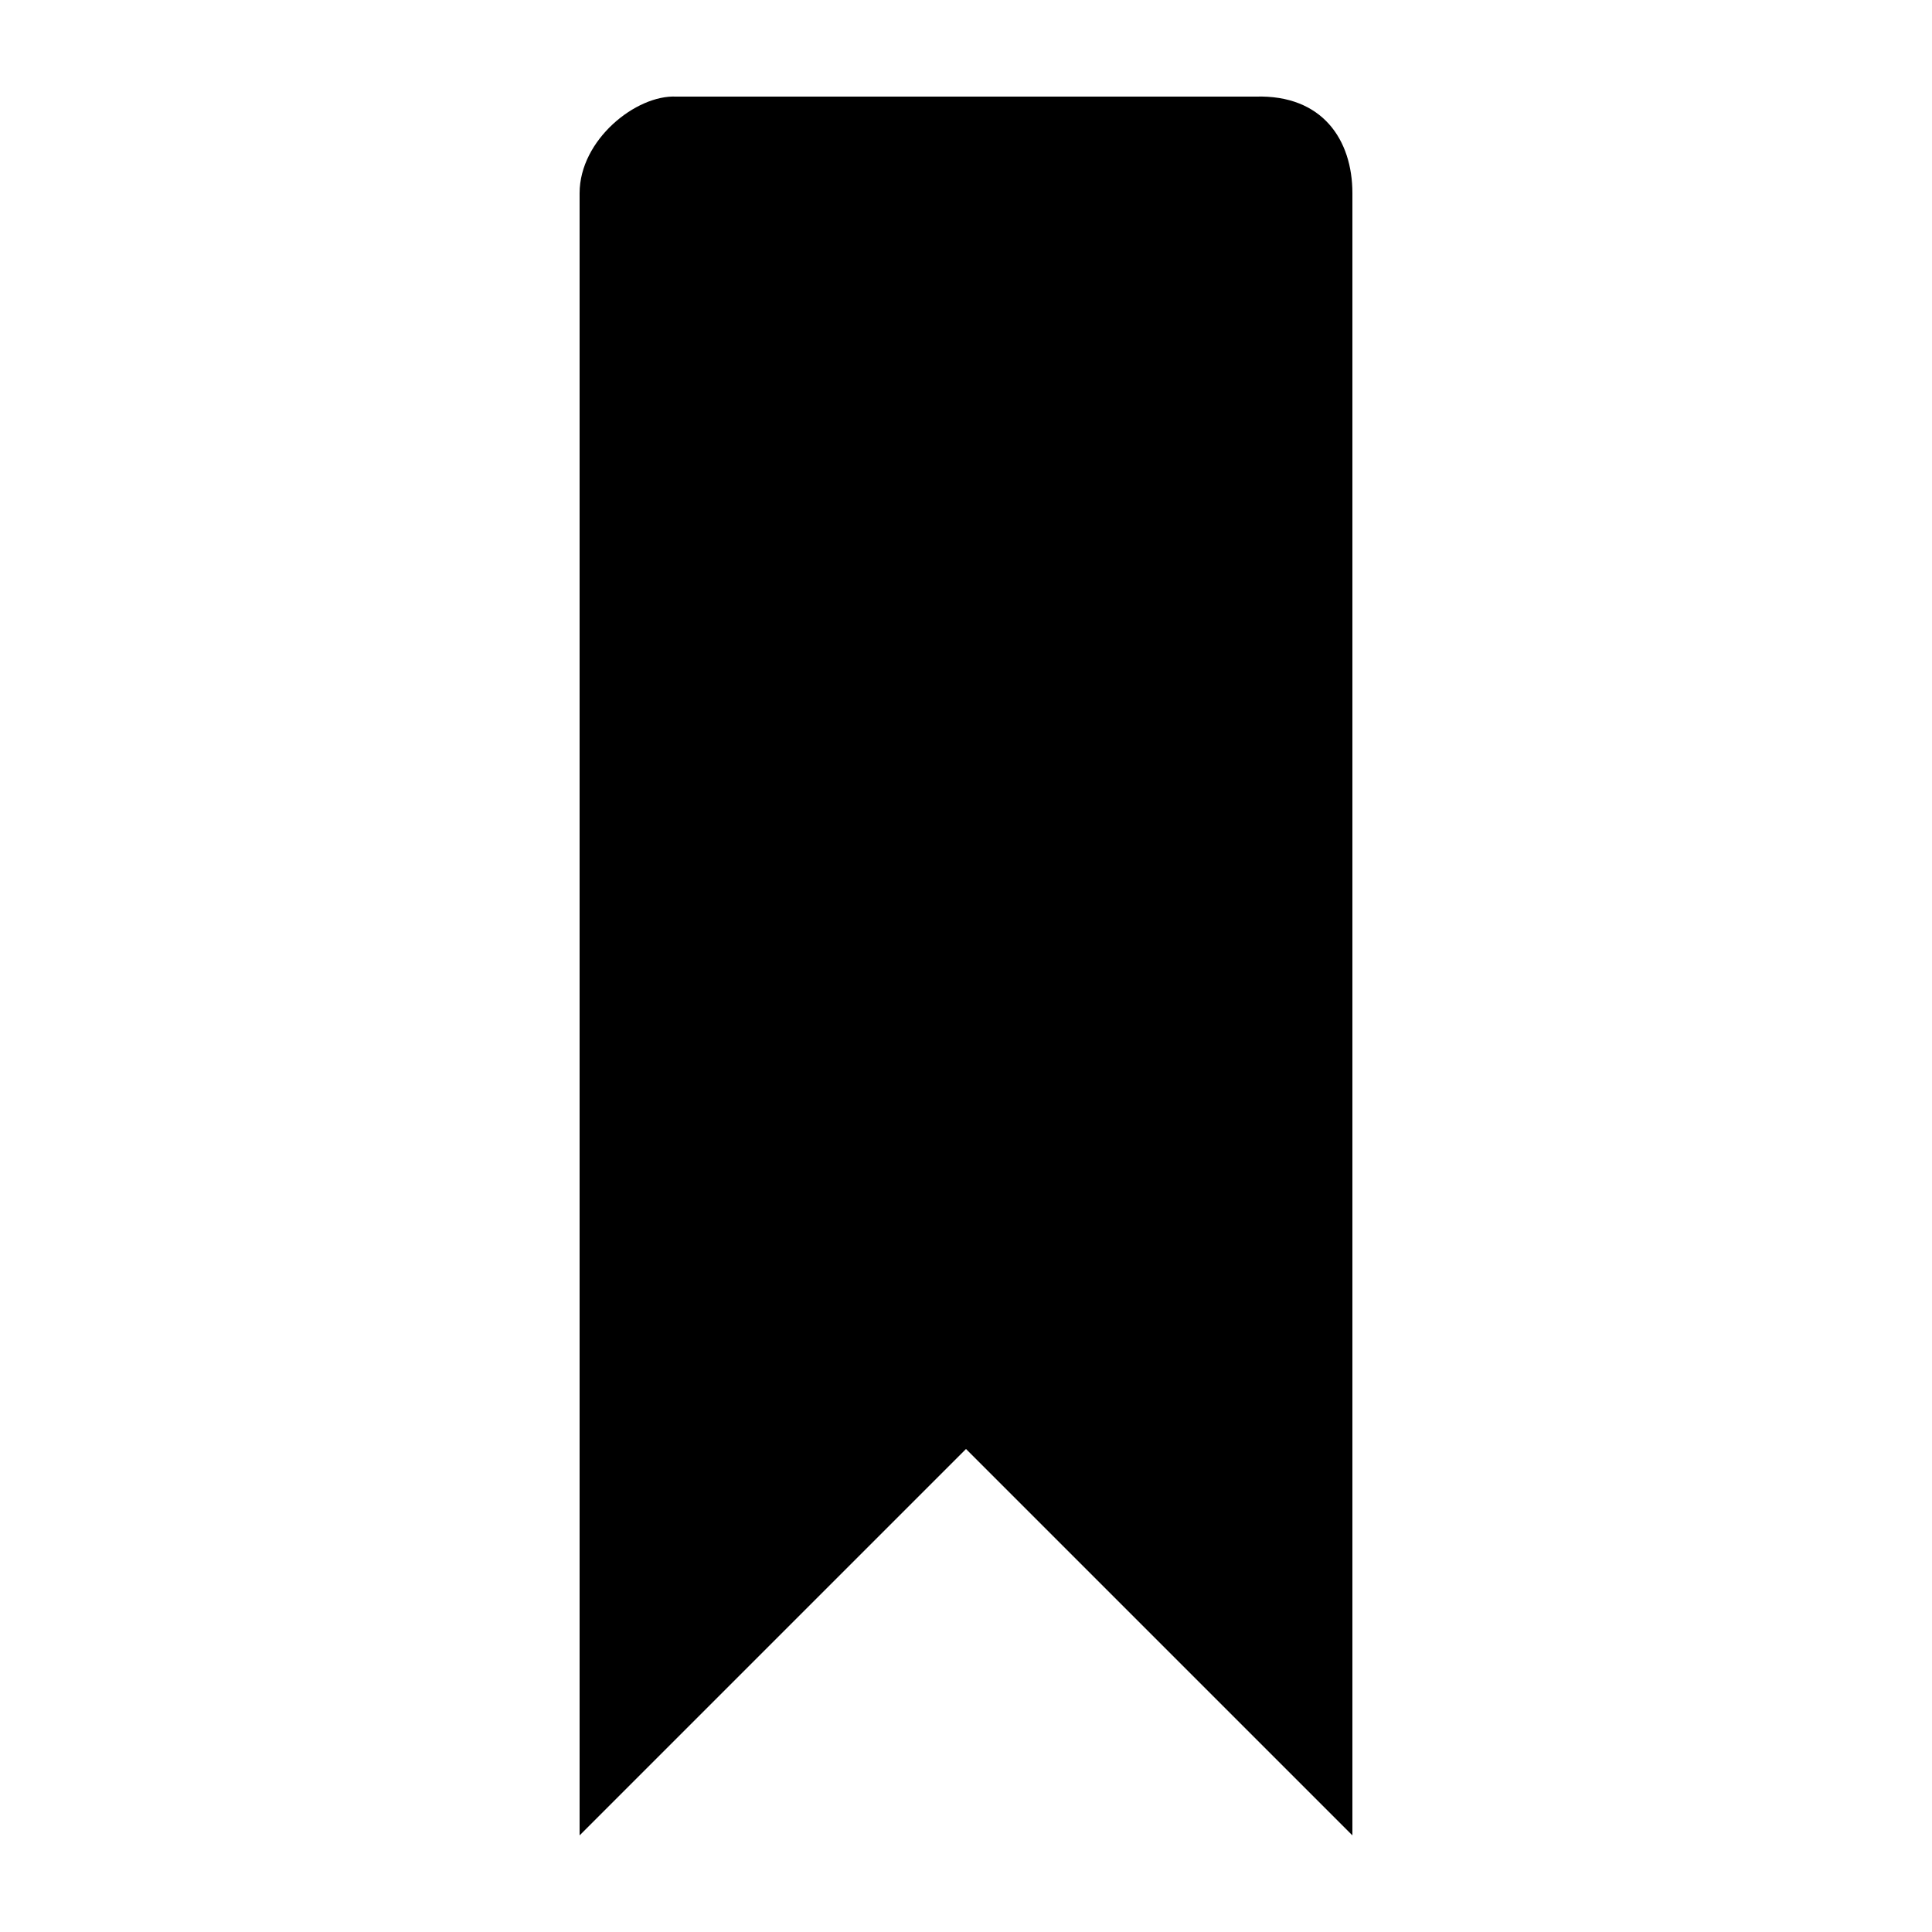
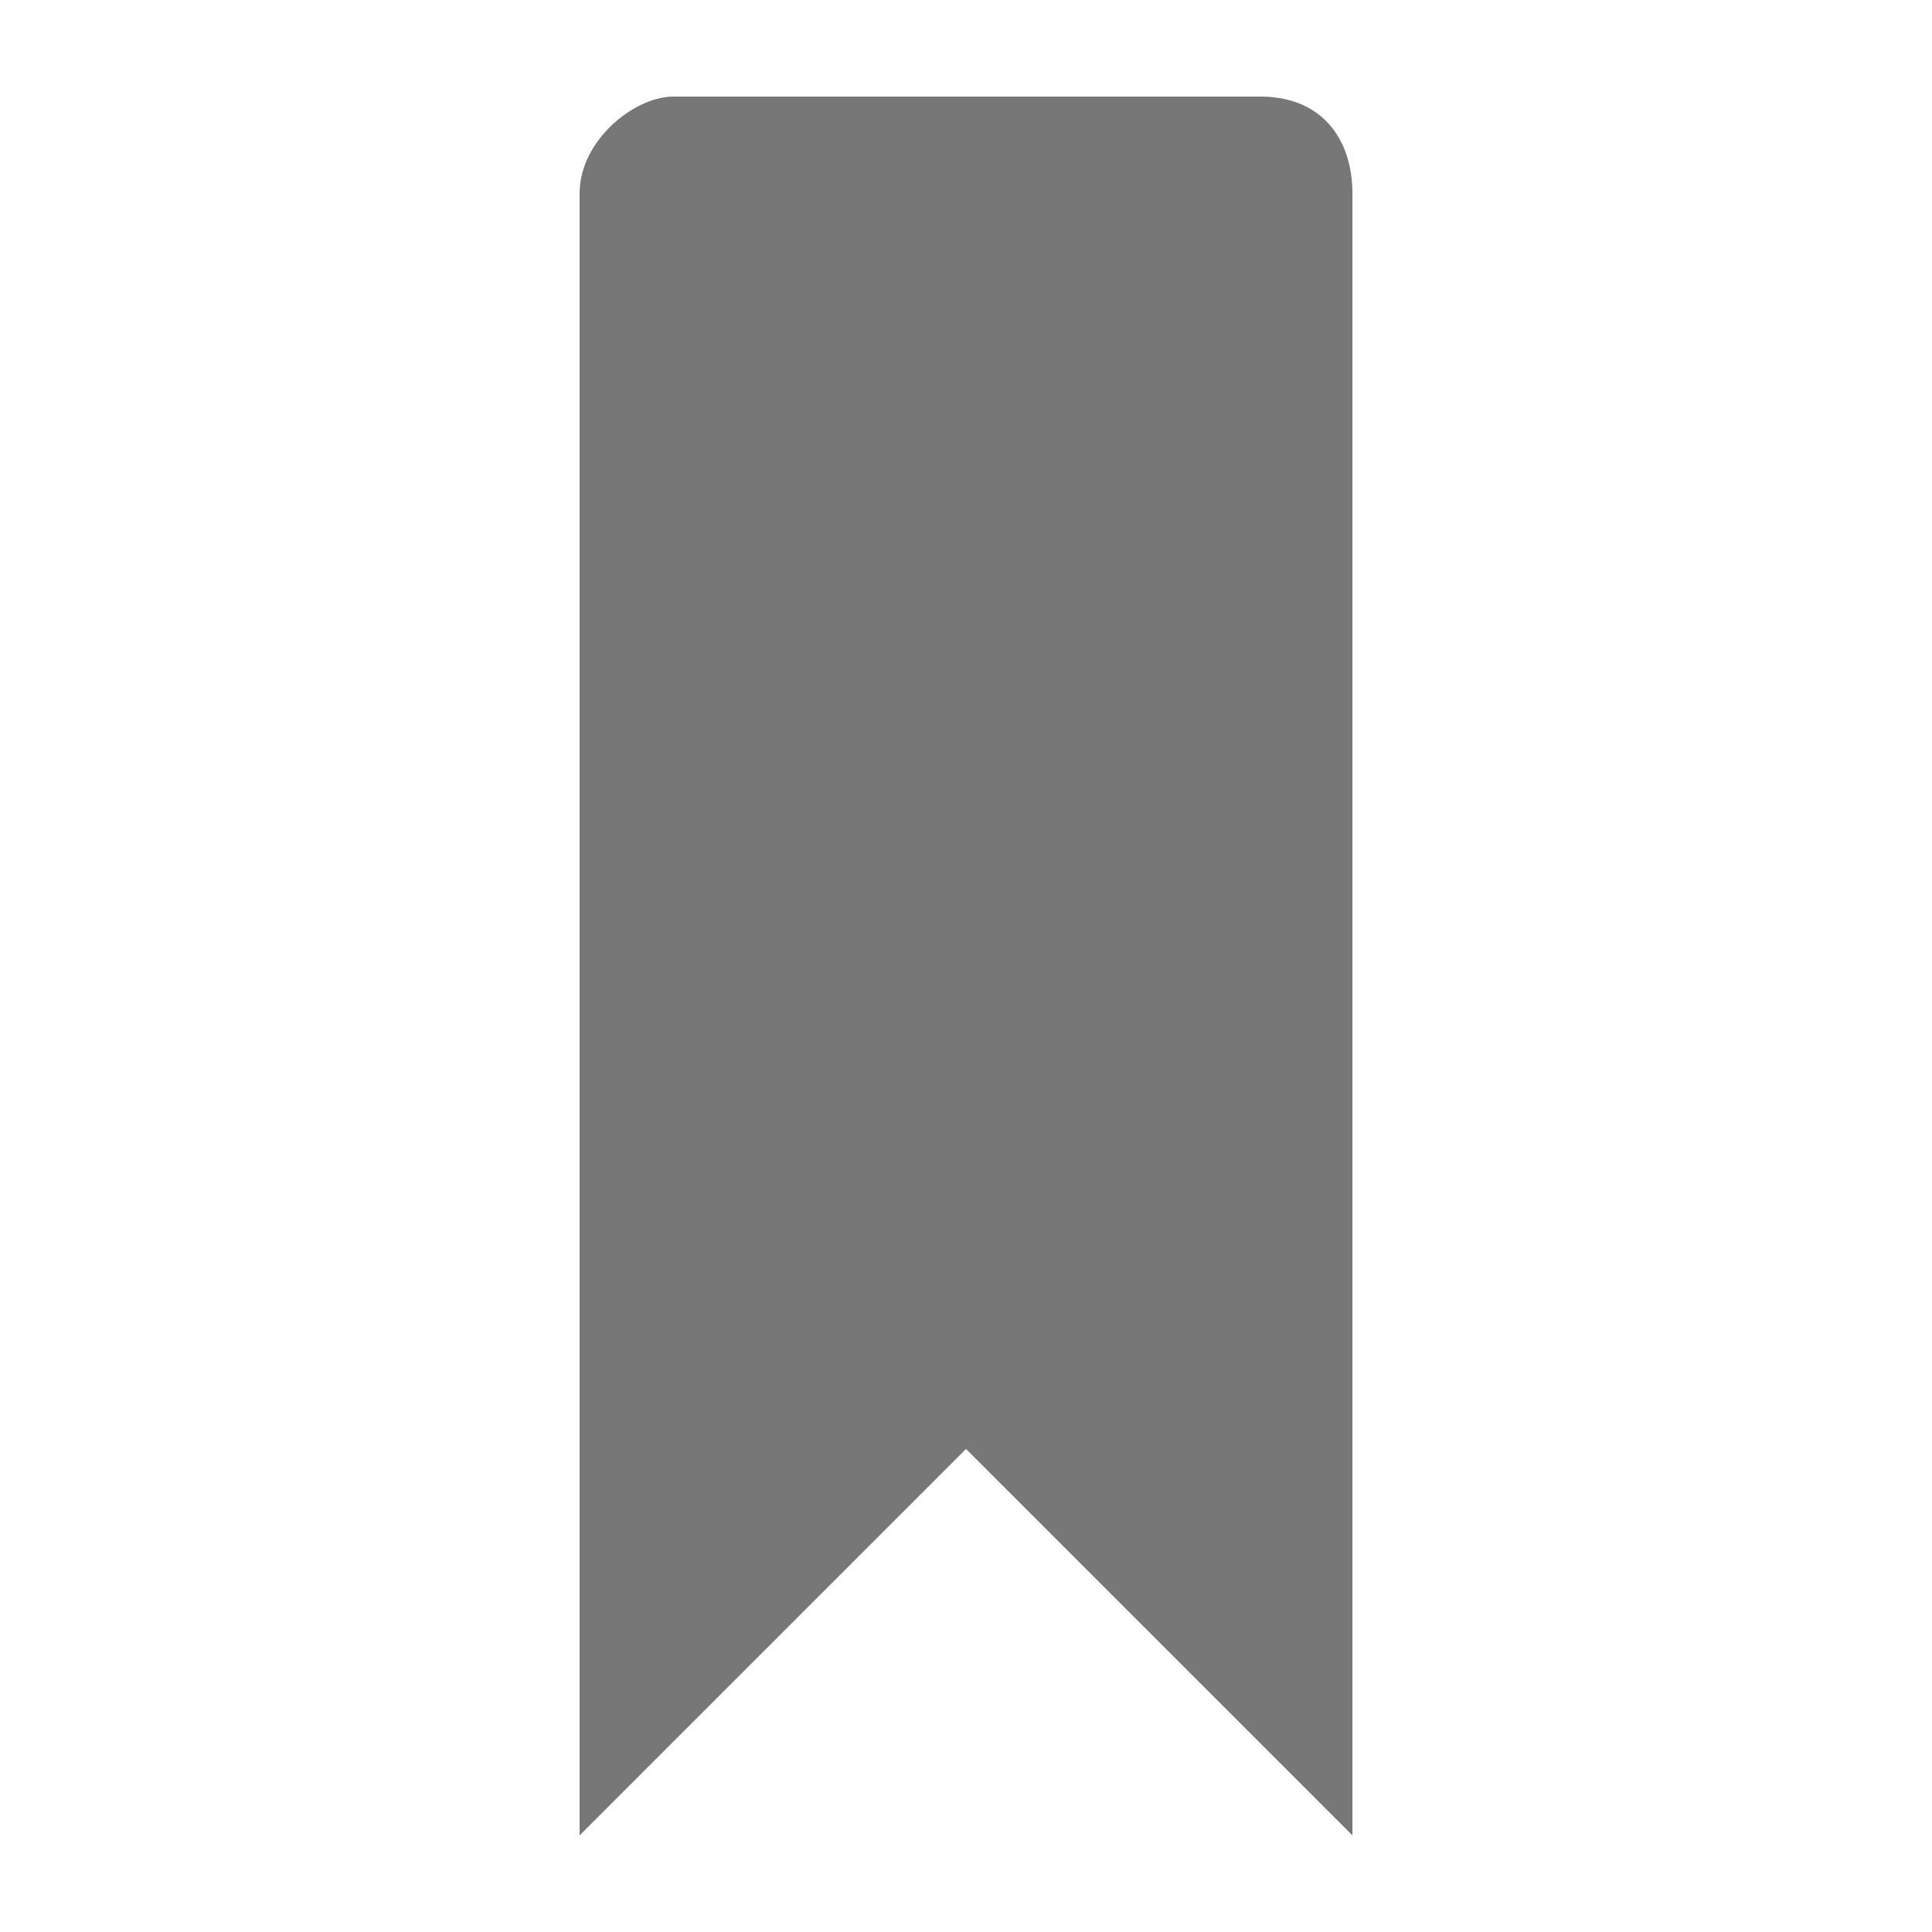
- <svg xmlns="http://www.w3.org/2000/svg" version="1.1" width="20" height="20" viewBox="0 0 20 20">
+ <svg xmlns="http://www.w3.org/2000/svg" version="1.1" width="20" height="20" viewBox="0 0 20 20" fill="#777">
  <path d="M14 2v17l-4-4-4 4v-17c0-0.553 0.585-1.020 1-1h6c0.689-0.020 1 0.447 1 1z" />
</svg>
